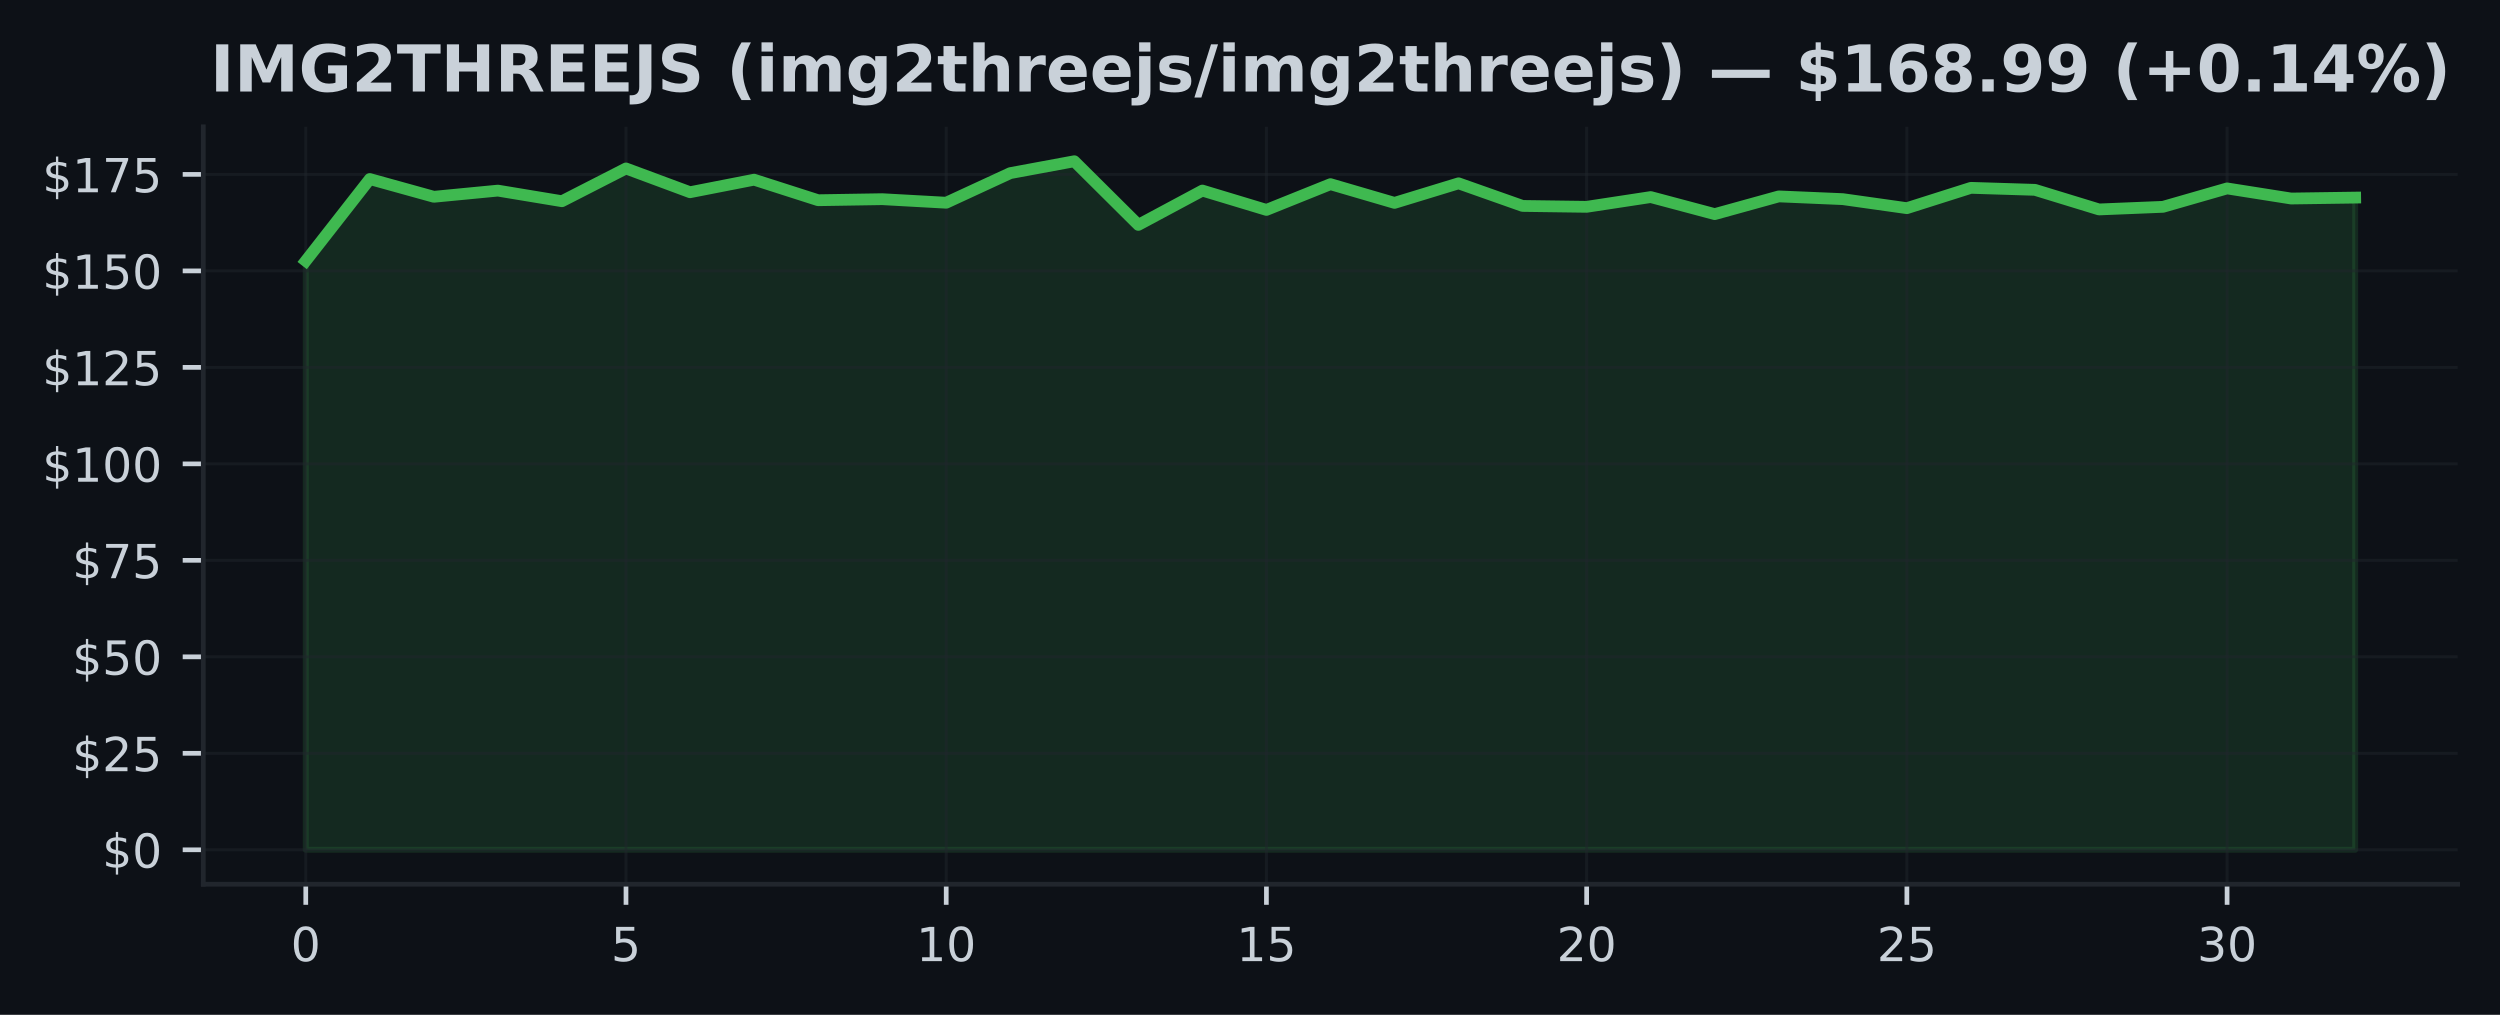
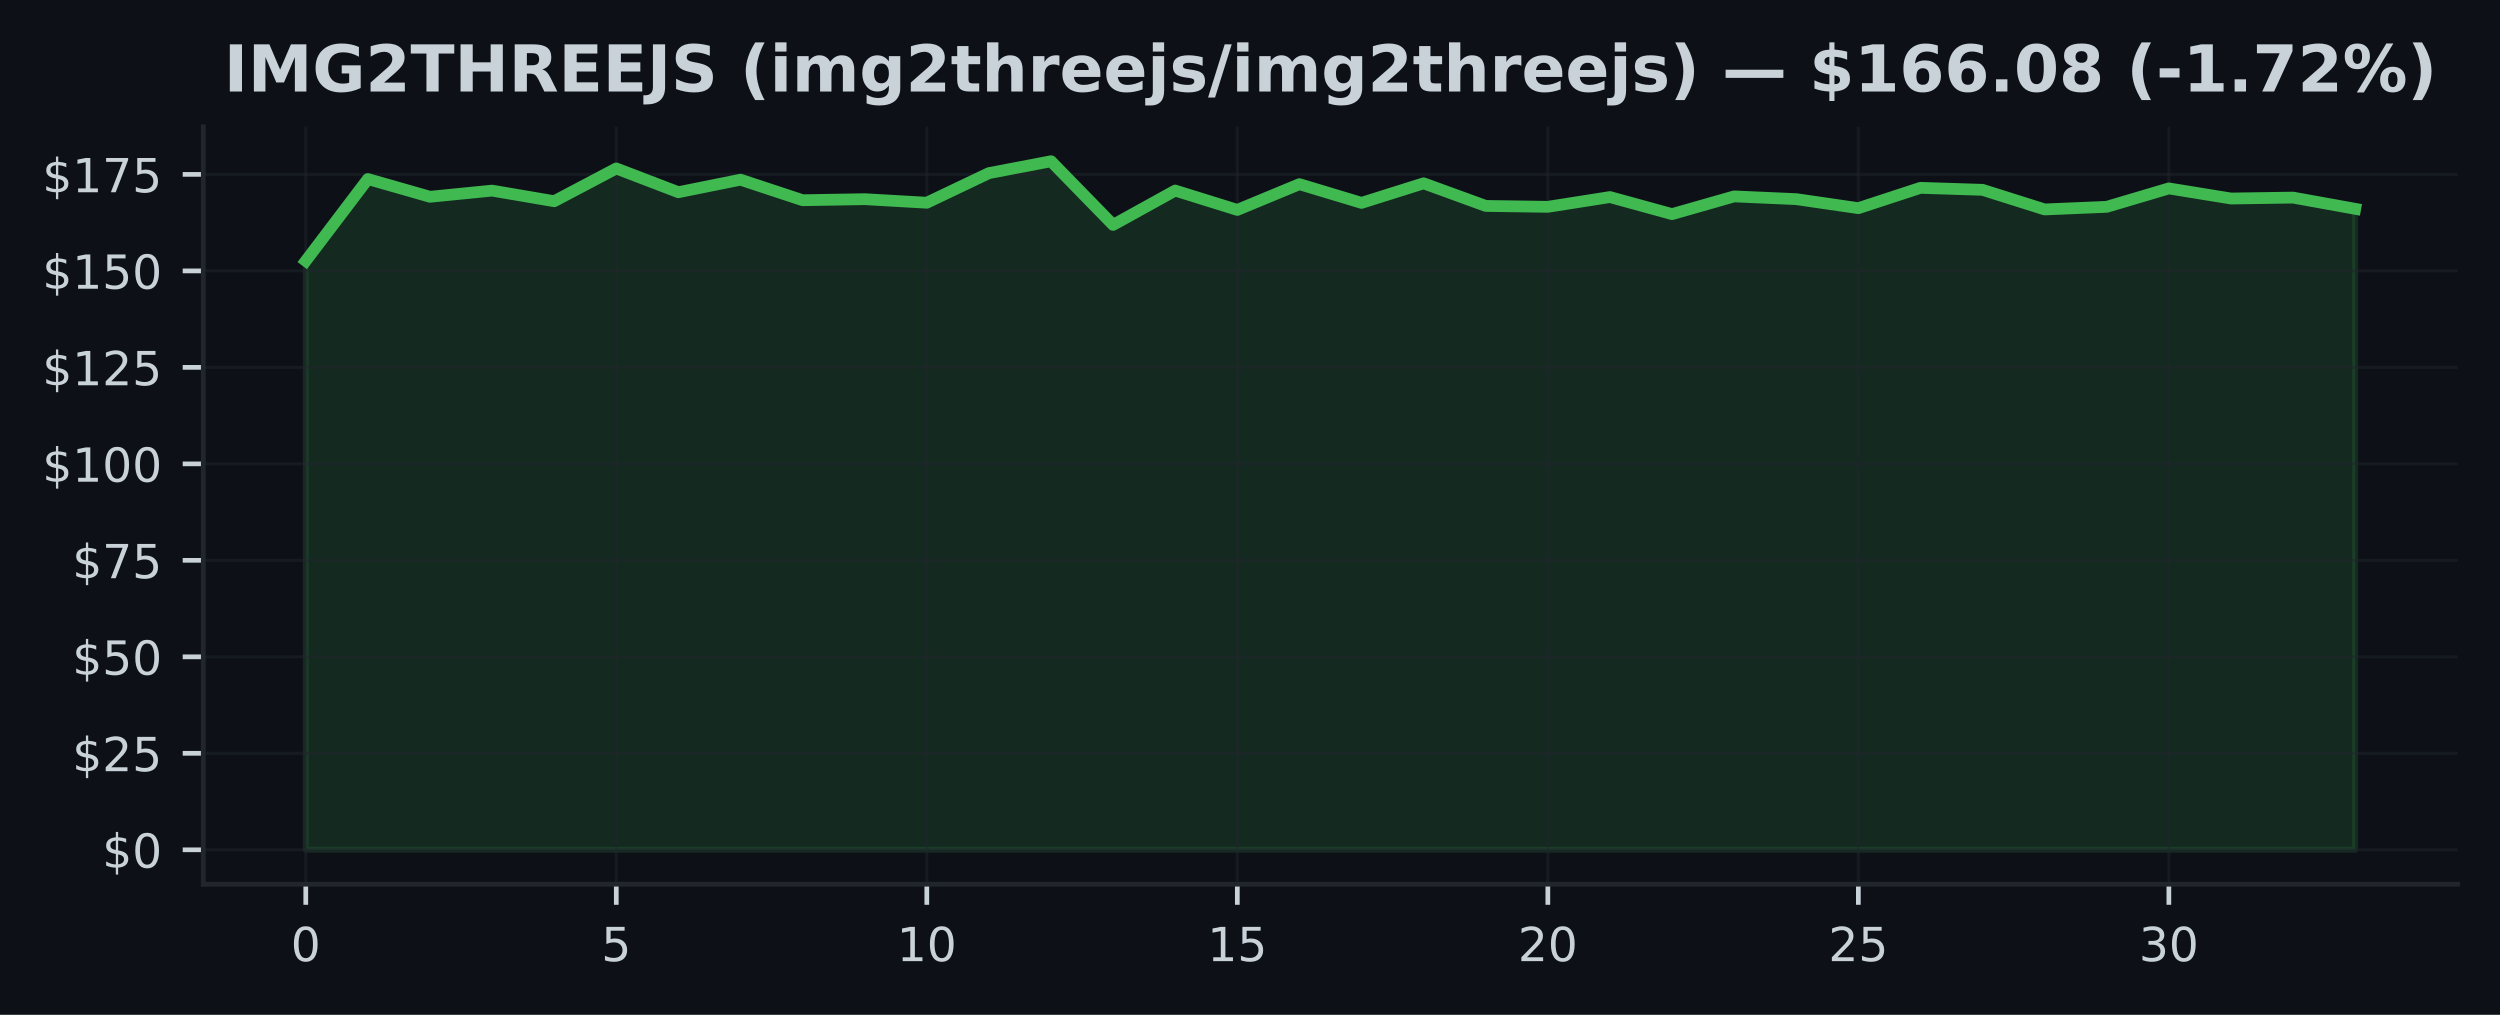
<svg xmlns="http://www.w3.org/2000/svg" xmlns:xlink="http://www.w3.org/1999/xlink" width="425pt" height="172.518pt" viewBox="0 0 425 172.518" version="1.1">
  <defs>
    <style type="text/css">*{stroke-linejoin: round; stroke-linecap: butt}</style>
  </defs>
  <g id="figure_1">
    <g id="patch_1">
      <path d="M 0 172.518  L 425 172.518  L 425 0  L 0 0  z " style="fill: #0d1117" />
    </g>
    <g id="axes_1">
      <g id="patch_2">
        <path d="M 34.56 150.318  L 417.8 150.318  L 417.8 21.558  L 34.56 21.558  z " style="fill: #0d1117" />
      </g>
      <g id="FillBetweenPolyCollection_1">
        <defs>
-           <path id="mb34e628194" d="M 51.98 -28.053  L 51.98 -128.16  L 62.867 -142.083  L 73.755 -139.065  L 84.642 -140.114  L 95.53 -138.31  L 106.418 -143.88  L 117.305 -139.839  L 128.192 -141.971  L 139.08 -138.481  L 149.968 -138.658  L 160.855 -138.054  L 171.743 -143.086  L 182.63 -145.107  L 193.518 -134.288  L 204.405 -140.121  L 215.292 -136.834  L 226.18 -141.21  L 237.067 -138.028  L 247.955 -141.354  L 258.842 -137.51  L 269.73 -137.359  L 280.618 -139.019  L 291.505 -136.119  L 302.392 -139.13  L 313.28 -138.664  L 324.168 -137.129  L 335.055 -140.587  L 345.942 -140.246  L 356.83 -136.913  L 367.717 -137.359  L 378.605 -140.488  L 389.493 -138.769  L 400.38 -138.927  L 400.38 -28.053  L 400.38 -28.053  L 389.493 -28.053  L 378.605 -28.053  L 367.717 -28.053  L 356.83 -28.053  L 345.942 -28.053  L 335.055 -28.053  L 324.168 -28.053  L 313.28 -28.053  L 302.392 -28.053  L 291.505 -28.053  L 280.618 -28.053  L 269.73 -28.053  L 258.842 -28.053  L 247.955 -28.053  L 237.067 -28.053  L 226.18 -28.053  L 215.292 -28.053  L 204.405 -28.053  L 193.518 -28.053  L 182.63 -28.053  L 171.743 -28.053  L 160.855 -28.053  L 149.968 -28.053  L 139.08 -28.053  L 128.192 -28.053  L 117.305 -28.053  L 106.418 -28.053  L 95.53 -28.053  L 84.642 -28.053  L 73.755 -28.053  L 62.867 -28.053  L 51.98 -28.053  z " style="stroke: #3fb950; stroke-opacity: 0.15" />
+           <path id="m8f878226f3" d="M 51.98 -28.053  L 51.98 -128.16  L 62.538 -142.083  L 73.095 -139.065  L 83.653 -140.114  L 94.21 -138.31  L 104.768 -143.88  L 115.325 -139.839  L 125.883 -141.971  L 136.441 -138.481  L 146.998 -138.658  L 157.556 -138.054  L 168.113 -143.086  L 178.671 -145.107  L 189.228 -134.288  L 199.786 -140.121  L 210.344 -136.834  L 220.901 -141.21  L 231.459 -138.028  L 242.016 -141.354  L 252.574 -137.51  L 263.132 -137.359  L 273.689 -139.019  L 284.247 -136.119  L 294.804 -139.13  L 305.362 -138.664  L 315.919 -137.129  L 326.477 -140.587  L 337.035 -140.246  L 347.592 -136.913  L 358.15 -137.359  L 368.707 -140.488  L 379.265 -138.769  L 389.822 -138.927  L 400.38 -137.018  L 400.38 -28.053  L 400.38 -28.053  L 389.822 -28.053  L 379.265 -28.053  L 368.707 -28.053  L 358.15 -28.053  L 347.592 -28.053  L 337.035 -28.053  L 326.477 -28.053  L 315.919 -28.053  L 305.362 -28.053  L 294.804 -28.053  L 284.247 -28.053  L 273.689 -28.053  L 263.132 -28.053  L 252.574 -28.053  L 242.016 -28.053  L 231.459 -28.053  L 220.901 -28.053  L 210.344 -28.053  L 199.786 -28.053  L 189.228 -28.053  L 178.671 -28.053  L 168.113 -28.053  L 157.556 -28.053  L 146.998 -28.053  L 136.441 -28.053  L 125.883 -28.053  L 115.325 -28.053  L 104.768 -28.053  L 94.21 -28.053  L 83.653 -28.053  L 73.095 -28.053  L 62.538 -28.053  L 51.98 -28.053  z " style="stroke: #3fb950; stroke-opacity: 0.15" />
        </defs>
-         <g clip-path="url(#pdadcae0e8c)">
-           <use xlink:href="#mb34e628194" x="0" y="172.518" style="fill: #3fb950; fill-opacity: 0.15; stroke: #3fb950; stroke-opacity: 0.15" />
+         <g clip-path="url(#p101669c8f7)">
+           <use xlink:href="#m8f878226f3" x="0" y="172.518" style="fill: #3fb950; fill-opacity: 0.15; stroke: #3fb950; stroke-opacity: 0.15" />
        </g>
      </g>
      <g id="matplotlib.axis_1">
        <g id="xtick_1">
          <g id="line2d_1">
-             <path d="M 51.98 150.318  L 51.98 21.558  " clip-path="url(#pdadcae0e8c)" style="fill: none; stroke: #21262d; stroke-opacity: 0.5; stroke-width: 0.5; stroke-linecap: square" />
+             <path d="M 51.98 150.318  L 51.98 21.558  " clip-path="url(#p101669c8f7)" style="fill: none; stroke: #21262d; stroke-opacity: 0.5; stroke-width: 0.5; stroke-linecap: square" />
          </g>
          <g id="line2d_2">
            <defs>
-               <path id="me2c16b39d8" d="M 0 0  L 0 3.5  " style="stroke: #c9d1d9; stroke-width: 0.8" />
+               <path id="m2808d6cc8f" d="M 0 0  L 0 3.5  " style="stroke: #c9d1d9; stroke-width: 0.8" />
            </defs>
            <g>
-               <use xlink:href="#me2c16b39d8" x="51.98" y="150.318" style="fill: #c9d1d9; stroke: #c9d1d9; stroke-width: 0.8" />
+               <use xlink:href="#m2808d6cc8f" x="51.98" y="150.318" style="fill: #c9d1d9; stroke: #c9d1d9; stroke-width: 0.8" />
            </g>
          </g>
          <g id="text_1">
            <g style="fill: #c9d1d9" transform="translate(49.435 163.3964) scale(0.08 -0.08)">
              <defs>
                <path id="DejaVuSans-13" d="M 2034 4250  Q 1547 4250 1301 3770  Q 1056 3291 1056 2328  Q 1056 1369 1301 889  Q 1547 409 2034 409  Q 2525 409 2770 889  Q 3016 1369 3016 2328  Q 3016 3291 2770 3770  Q 2525 4250 2034 4250  z M 2034 4750  Q 2819 4750 3233 4129  Q 3647 3509 3647 2328  Q 3647 1150 3233 529  Q 2819 -91 2034 -91  Q 1250 -91 836 529  Q 422 1150 422 2328  Q 422 3509 836 4129  Q 1250 4750 2034 4750  z " transform="scale(0.015625)" />
              </defs>
              <use xlink:href="#DejaVuSans-13" />
            </g>
          </g>
        </g>
        <g id="xtick_2">
          <g id="line2d_3">
-             <path d="M 106.418 150.318  L 106.418 21.558  " clip-path="url(#pdadcae0e8c)" style="fill: none; stroke: #21262d; stroke-opacity: 0.5; stroke-width: 0.5; stroke-linecap: square" />
+             <path d="M 104.768 150.318  L 104.768 21.558  " clip-path="url(#p101669c8f7)" style="fill: none; stroke: #21262d; stroke-opacity: 0.5; stroke-width: 0.5; stroke-linecap: square" />
          </g>
          <g id="line2d_4">
            <g>
-               <use xlink:href="#me2c16b39d8" x="106.418" y="150.318" style="fill: #c9d1d9; stroke: #c9d1d9; stroke-width: 0.8" />
+               <use xlink:href="#m2808d6cc8f" x="104.768" y="150.318" style="fill: #c9d1d9; stroke: #c9d1d9; stroke-width: 0.8" />
            </g>
          </g>
          <g id="text_2">
-             <g style="fill: #c9d1d9" transform="translate(103.8725 163.3964) scale(0.08 -0.08)">
+             <g style="fill: #c9d1d9" transform="translate(102.2229 163.3964) scale(0.08 -0.08)">
              <defs>
                <path id="DejaVuSans-18" d="M 691 4666  L 3169 4666  L 3169 4134  L 1269 4134  L 1269 2991  Q 1406 3038 1543 3061  Q 1681 3084 1819 3084  Q 2600 3084 3056 2656  Q 3513 2228 3513 1497  Q 3513 744 3044 326  Q 2575 -91 1722 -91  Q 1428 -91 1123 -41  Q 819 9 494 109  L 494 744  Q 775 591 1075 516  Q 1375 441 1709 441  Q 2250 441 2565 725  Q 2881 1009 2881 1497  Q 2881 1984 2565 2268  Q 2250 2553 1709 2553  Q 1456 2553 1204 2497  Q 953 2441 691 2322  L 691 4666  z " transform="scale(0.015625)" />
              </defs>
              <use xlink:href="#DejaVuSans-18" />
            </g>
          </g>
        </g>
        <g id="xtick_3">
          <g id="line2d_5">
-             <path d="M 160.855 150.318  L 160.855 21.558  " clip-path="url(#pdadcae0e8c)" style="fill: none; stroke: #21262d; stroke-opacity: 0.5; stroke-width: 0.5; stroke-linecap: square" />
+             <path d="M 157.556 150.318  L 157.556 21.558  " clip-path="url(#p101669c8f7)" style="fill: none; stroke: #21262d; stroke-opacity: 0.5; stroke-width: 0.5; stroke-linecap: square" />
          </g>
          <g id="line2d_6">
            <g>
-               <use xlink:href="#me2c16b39d8" x="160.855" y="150.318" style="fill: #c9d1d9; stroke: #c9d1d9; stroke-width: 0.8" />
+               <use xlink:href="#m2808d6cc8f" x="157.556" y="150.318" style="fill: #c9d1d9; stroke: #c9d1d9; stroke-width: 0.8" />
            </g>
          </g>
          <g id="text_3">
-             <g style="fill: #c9d1d9" transform="translate(155.765 163.3964) scale(0.08 -0.08)">
+             <g style="fill: #c9d1d9" transform="translate(152.4658 163.3964) scale(0.08 -0.08)">
              <defs>
                <path id="DejaVuSans-14" d="M 794 531  L 1825 531  L 1825 4091  L 703 3866  L 703 4441  L 1819 4666  L 2450 4666  L 2450 531  L 3481 531  L 3481 0  L 794 0  L 794 531  z " transform="scale(0.015625)" />
              </defs>
              <use xlink:href="#DejaVuSans-14" />
              <use xlink:href="#DejaVuSans-13" transform="translate(63.625 0)" />
            </g>
          </g>
        </g>
        <g id="xtick_4">
          <g id="line2d_7">
-             <path d="M 215.292 150.318  L 215.292 21.558  " clip-path="url(#pdadcae0e8c)" style="fill: none; stroke: #21262d; stroke-opacity: 0.5; stroke-width: 0.5; stroke-linecap: square" />
+             <path d="M 210.344 150.318  L 210.344 21.558  " clip-path="url(#p101669c8f7)" style="fill: none; stroke: #21262d; stroke-opacity: 0.5; stroke-width: 0.5; stroke-linecap: square" />
          </g>
          <g id="line2d_8">
            <g>
-               <use xlink:href="#me2c16b39d8" x="215.292" y="150.318" style="fill: #c9d1d9; stroke: #c9d1d9; stroke-width: 0.8" />
+               <use xlink:href="#m2808d6cc8f" x="210.344" y="150.318" style="fill: #c9d1d9; stroke: #c9d1d9; stroke-width: 0.8" />
            </g>
          </g>
          <g id="text_4">
-             <g style="fill: #c9d1d9" transform="translate(210.2025 163.3964) scale(0.08 -0.08)">
+             <g style="fill: #c9d1d9" transform="translate(205.2536 163.3964) scale(0.08 -0.08)">
              <use xlink:href="#DejaVuSans-14" />
              <use xlink:href="#DejaVuSans-18" transform="translate(63.625 0)" />
            </g>
          </g>
        </g>
        <g id="xtick_5">
          <g id="line2d_9">
-             <path d="M 269.73 150.318  L 269.73 21.558  " clip-path="url(#pdadcae0e8c)" style="fill: none; stroke: #21262d; stroke-opacity: 0.5; stroke-width: 0.5; stroke-linecap: square" />
+             <path d="M 263.132 150.318  L 263.132 21.558  " clip-path="url(#p101669c8f7)" style="fill: none; stroke: #21262d; stroke-opacity: 0.5; stroke-width: 0.5; stroke-linecap: square" />
          </g>
          <g id="line2d_10">
            <g>
-               <use xlink:href="#me2c16b39d8" x="269.73" y="150.318" style="fill: #c9d1d9; stroke: #c9d1d9; stroke-width: 0.8" />
+               <use xlink:href="#m2808d6cc8f" x="263.132" y="150.318" style="fill: #c9d1d9; stroke: #c9d1d9; stroke-width: 0.8" />
            </g>
          </g>
          <g id="text_5">
-             <g style="fill: #c9d1d9" transform="translate(264.64 163.3964) scale(0.08 -0.08)">
+             <g style="fill: #c9d1d9" transform="translate(258.0415 163.3964) scale(0.08 -0.08)">
              <defs>
                <path id="DejaVuSans-15" d="M 1228 531  L 3431 531  L 3431 0  L 469 0  L 469 531  Q 828 903 1448 1529  Q 2069 2156 2228 2338  Q 2531 2678 2651 2914  Q 2772 3150 2772 3378  Q 2772 3750 2511 3984  Q 2250 4219 1831 4219  Q 1534 4219 1204 4116  Q 875 4013 500 3803  L 500 4441  Q 881 4594 1212 4672  Q 1544 4750 1819 4750  Q 2544 4750 2975 4387  Q 3406 4025 3406 3419  Q 3406 3131 3298 2873  Q 3191 2616 2906 2266  Q 2828 2175 2409 1742  Q 1991 1309 1228 531  z " transform="scale(0.015625)" />
              </defs>
              <use xlink:href="#DejaVuSans-15" />
              <use xlink:href="#DejaVuSans-13" transform="translate(63.625 0)" />
            </g>
          </g>
        </g>
        <g id="xtick_6">
          <g id="line2d_11">
-             <path d="M 324.168 150.318  L 324.168 21.558  " clip-path="url(#pdadcae0e8c)" style="fill: none; stroke: #21262d; stroke-opacity: 0.5; stroke-width: 0.5; stroke-linecap: square" />
+             <path d="M 315.919 150.318  L 315.919 21.558  " clip-path="url(#p101669c8f7)" style="fill: none; stroke: #21262d; stroke-opacity: 0.5; stroke-width: 0.5; stroke-linecap: square" />
          </g>
          <g id="line2d_12">
            <g>
-               <use xlink:href="#me2c16b39d8" x="324.168" y="150.318" style="fill: #c9d1d9; stroke: #c9d1d9; stroke-width: 0.8" />
+               <use xlink:href="#m2808d6cc8f" x="315.919" y="150.318" style="fill: #c9d1d9; stroke: #c9d1d9; stroke-width: 0.8" />
            </g>
          </g>
          <g id="text_6">
-             <g style="fill: #c9d1d9" transform="translate(319.0775 163.3964) scale(0.08 -0.08)">
+             <g style="fill: #c9d1d9" transform="translate(310.8294 163.3964) scale(0.08 -0.08)">
              <use xlink:href="#DejaVuSans-15" />
              <use xlink:href="#DejaVuSans-18" transform="translate(63.625 0)" />
            </g>
          </g>
        </g>
        <g id="xtick_7">
          <g id="line2d_13">
-             <path d="M 378.605 150.318  L 378.605 21.558  " clip-path="url(#pdadcae0e8c)" style="fill: none; stroke: #21262d; stroke-opacity: 0.5; stroke-width: 0.5; stroke-linecap: square" />
+             <path d="M 368.707 150.318  L 368.707 21.558  " clip-path="url(#p101669c8f7)" style="fill: none; stroke: #21262d; stroke-opacity: 0.5; stroke-width: 0.5; stroke-linecap: square" />
          </g>
          <g id="line2d_14">
            <g>
-               <use xlink:href="#me2c16b39d8" x="378.605" y="150.318" style="fill: #c9d1d9; stroke: #c9d1d9; stroke-width: 0.8" />
+               <use xlink:href="#m2808d6cc8f" x="368.707" y="150.318" style="fill: #c9d1d9; stroke: #c9d1d9; stroke-width: 0.8" />
            </g>
          </g>
          <g id="text_7">
-             <g style="fill: #c9d1d9" transform="translate(373.515 163.3964) scale(0.08 -0.08)">
+             <g style="fill: #c9d1d9" transform="translate(363.6173 163.3964) scale(0.08 -0.08)">
              <defs>
                <path id="DejaVuSans-16" d="M 2597 2516  Q 3050 2419 3304 2112  Q 3559 1806 3559 1356  Q 3559 666 3084 287  Q 2609 -91 1734 -91  Q 1441 -91 1130 -33  Q 819 25 488 141  L 488 750  Q 750 597 1062 519  Q 1375 441 1716 441  Q 2309 441 2620 675  Q 2931 909 2931 1356  Q 2931 1769 2642 2001  Q 2353 2234 1838 2234  L 1294 2234  L 1294 2753  L 1863 2753  Q 2328 2753 2575 2939  Q 2822 3125 2822 3475  Q 2822 3834 2567 4026  Q 2313 4219 1838 4219  Q 1578 4219 1281 4162  Q 984 4106 628 3988  L 628 4550  Q 988 4650 1302 4700  Q 1616 4750 1894 4750  Q 2613 4750 3031 4423  Q 3450 4097 3450 3541  Q 3450 3153 3228 2886  Q 3006 2619 2597 2516  z " transform="scale(0.015625)" />
              </defs>
              <use xlink:href="#DejaVuSans-16" />
              <use xlink:href="#DejaVuSans-13" transform="translate(63.625 0)" />
            </g>
          </g>
        </g>
      </g>
      <g id="matplotlib.axis_2">
        <g id="ytick_1">
          <g id="line2d_15">
-             <path d="M 34.56 144.466  L 417.8 144.466  " clip-path="url(#pdadcae0e8c)" style="fill: none; stroke: #21262d; stroke-opacity: 0.5; stroke-width: 0.5; stroke-linecap: square" />
+             <path d="M 34.56 144.466  L 417.8 144.466  " clip-path="url(#p101669c8f7)" style="fill: none; stroke: #21262d; stroke-opacity: 0.5; stroke-width: 0.5; stroke-linecap: square" />
          </g>
          <g id="line2d_16">
            <defs>
-               <path id="m877aeddc48" d="M 0 0  L -3.5 0  " style="stroke: #c9d1d9; stroke-width: 0.8" />
+               <path id="m9055d3a376" d="M 0 0  L -3.5 0  " style="stroke: #c9d1d9; stroke-width: 0.8" />
            </defs>
            <g>
-               <use xlink:href="#m877aeddc48" x="34.56" y="144.466" style="fill: #c9d1d9; stroke: #c9d1d9; stroke-width: 0.8" />
+               <use xlink:href="#m9055d3a376" x="34.56" y="144.466" style="fill: #c9d1d9; stroke: #c9d1d9; stroke-width: 0.8" />
            </g>
          </g>
          <g id="text_8">
            <g style="fill: #c9d1d9" transform="translate(17.38 147.5049) scale(0.08 -0.08)">
              <defs>
                <path id="DejaVuSans-7" d="M 2163 -941  L 1850 -941  L 1847 0  Q 1519 6 1191 76  Q 863 147 531 288  L 531 850  Q 850 650 1176 548  Q 1503 447 1850 444  L 1850 1869  Q 1159 1981 845 2250  Q 531 2519 531 2988  Q 531 3497 872 3790  Q 1213 4084 1850 4128  L 1850 4863  L 2163 4863  L 2163 4138  Q 2453 4125 2725 4076  Q 2997 4028 3256 3944  L 3256 3397  Q 2997 3528 2723 3600  Q 2450 3672 2163 3684  L 2163 2350  Q 2872 2241 3206 1959  Q 3541 1678 3541 1191  Q 3541 663 3186 358  Q 2831 53 2163 6  L 2163 -941  z M 1850 2406  L 1850 3688  Q 1488 3647 1297 3481  Q 1106 3316 1106 3041  Q 1106 2772 1282 2622  Q 1459 2472 1850 2406  z M 2163 1806  L 2163 453  Q 2559 506 2761 678  Q 2963 850 2963 1131  Q 2963 1406 2770 1568  Q 2578 1731 2163 1806  z " transform="scale(0.015625)" />
              </defs>
              <use xlink:href="#DejaVuSans-7" />
              <use xlink:href="#DejaVuSans-13" transform="translate(63.625 0)" />
            </g>
          </g>
        </g>
        <g id="ytick_2">
          <g id="line2d_17">
-             <path d="M 34.56 128.063  L 417.8 128.063  " clip-path="url(#pdadcae0e8c)" style="fill: none; stroke: #21262d; stroke-opacity: 0.5; stroke-width: 0.5; stroke-linecap: square" />
+             <path d="M 34.56 128.063  L 417.8 128.063  " clip-path="url(#p101669c8f7)" style="fill: none; stroke: #21262d; stroke-opacity: 0.5; stroke-width: 0.5; stroke-linecap: square" />
          </g>
          <g id="line2d_18">
            <g>
-               <use xlink:href="#m877aeddc48" x="34.56" y="128.063" style="fill: #c9d1d9; stroke: #c9d1d9; stroke-width: 0.8" />
+               <use xlink:href="#m9055d3a376" x="34.56" y="128.063" style="fill: #c9d1d9; stroke: #c9d1d9; stroke-width: 0.8" />
            </g>
          </g>
          <g id="text_9">
            <g style="fill: #c9d1d9" transform="translate(12.29 131.1025) scale(0.08 -0.08)">
              <use xlink:href="#DejaVuSans-7" />
              <use xlink:href="#DejaVuSans-15" transform="translate(63.625 0)" />
              <use xlink:href="#DejaVuSans-18" transform="translate(127.25 0)" />
            </g>
          </g>
        </g>
        <g id="ytick_3">
          <g id="line2d_19">
-             <path d="M 34.56 111.661  L 417.8 111.661  " clip-path="url(#pdadcae0e8c)" style="fill: none; stroke: #21262d; stroke-opacity: 0.5; stroke-width: 0.5; stroke-linecap: square" />
+             <path d="M 34.56 111.661  L 417.8 111.661  " clip-path="url(#p101669c8f7)" style="fill: none; stroke: #21262d; stroke-opacity: 0.5; stroke-width: 0.5; stroke-linecap: square" />
          </g>
          <g id="line2d_20">
            <g>
-               <use xlink:href="#m877aeddc48" x="34.56" y="111.661" style="fill: #c9d1d9; stroke: #c9d1d9; stroke-width: 0.8" />
+               <use xlink:href="#m9055d3a376" x="34.56" y="111.661" style="fill: #c9d1d9; stroke: #c9d1d9; stroke-width: 0.8" />
            </g>
          </g>
          <g id="text_10">
            <g style="fill: #c9d1d9" transform="translate(12.29 114.7) scale(0.08 -0.08)">
              <use xlink:href="#DejaVuSans-7" />
              <use xlink:href="#DejaVuSans-18" transform="translate(63.625 0)" />
              <use xlink:href="#DejaVuSans-13" transform="translate(127.25 0)" />
            </g>
          </g>
        </g>
        <g id="ytick_4">
          <g id="line2d_21">
-             <path d="M 34.56 95.258  L 417.8 95.258  " clip-path="url(#pdadcae0e8c)" style="fill: none; stroke: #21262d; stroke-opacity: 0.5; stroke-width: 0.5; stroke-linecap: square" />
+             <path d="M 34.56 95.258  L 417.8 95.258  " clip-path="url(#p101669c8f7)" style="fill: none; stroke: #21262d; stroke-opacity: 0.5; stroke-width: 0.5; stroke-linecap: square" />
          </g>
          <g id="line2d_22">
            <g>
-               <use xlink:href="#m877aeddc48" x="34.56" y="95.258" style="fill: #c9d1d9; stroke: #c9d1d9; stroke-width: 0.8" />
+               <use xlink:href="#m9055d3a376" x="34.56" y="95.258" style="fill: #c9d1d9; stroke: #c9d1d9; stroke-width: 0.8" />
            </g>
          </g>
          <g id="text_11">
            <g style="fill: #c9d1d9" transform="translate(12.29 98.29754) scale(0.08 -0.08)">
              <defs>
                <path id="DejaVuSans-1a" d="M 525 4666  L 3525 4666  L 3525 4397  L 1831 0  L 1172 0  L 2766 4134  L 525 4134  L 525 4666  z " transform="scale(0.015625)" />
              </defs>
              <use xlink:href="#DejaVuSans-7" />
              <use xlink:href="#DejaVuSans-1a" transform="translate(63.625 0)" />
              <use xlink:href="#DejaVuSans-18" transform="translate(127.25 0)" />
            </g>
          </g>
        </g>
        <g id="ytick_5">
          <g id="line2d_23">
-             <path d="M 34.56 78.856  L 417.8 78.856  " clip-path="url(#pdadcae0e8c)" style="fill: none; stroke: #21262d; stroke-opacity: 0.5; stroke-width: 0.5; stroke-linecap: square" />
+             <path d="M 34.56 78.856  L 417.8 78.856  " clip-path="url(#p101669c8f7)" style="fill: none; stroke: #21262d; stroke-opacity: 0.5; stroke-width: 0.5; stroke-linecap: square" />
          </g>
          <g id="line2d_24">
            <g>
-               <use xlink:href="#m877aeddc48" x="34.56" y="78.856" style="fill: #c9d1d9; stroke: #c9d1d9; stroke-width: 0.8" />
+               <use xlink:href="#m9055d3a376" x="34.56" y="78.856" style="fill: #c9d1d9; stroke: #c9d1d9; stroke-width: 0.8" />
            </g>
          </g>
          <g id="text_12">
            <g style="fill: #c9d1d9" transform="translate(7.2 81.89507) scale(0.08 -0.08)">
              <use xlink:href="#DejaVuSans-7" />
              <use xlink:href="#DejaVuSans-14" transform="translate(63.625 0)" />
              <use xlink:href="#DejaVuSans-13" transform="translate(127.25 0)" />
              <use xlink:href="#DejaVuSans-13" transform="translate(190.875 0)" />
            </g>
          </g>
        </g>
        <g id="ytick_6">
          <g id="line2d_25">
-             <path d="M 34.56 62.453  L 417.8 62.453  " clip-path="url(#pdadcae0e8c)" style="fill: none; stroke: #21262d; stroke-opacity: 0.5; stroke-width: 0.5; stroke-linecap: square" />
+             <path d="M 34.56 62.453  L 417.8 62.453  " clip-path="url(#p101669c8f7)" style="fill: none; stroke: #21262d; stroke-opacity: 0.5; stroke-width: 0.5; stroke-linecap: square" />
          </g>
          <g id="line2d_26">
            <g>
-               <use xlink:href="#m877aeddc48" x="34.56" y="62.453" style="fill: #c9d1d9; stroke: #c9d1d9; stroke-width: 0.8" />
+               <use xlink:href="#m9055d3a376" x="34.56" y="62.453" style="fill: #c9d1d9; stroke: #c9d1d9; stroke-width: 0.8" />
            </g>
          </g>
          <g id="text_13">
            <g style="fill: #c9d1d9" transform="translate(7.2 65.49261) scale(0.08 -0.08)">
              <use xlink:href="#DejaVuSans-7" />
              <use xlink:href="#DejaVuSans-14" transform="translate(63.625 0)" />
              <use xlink:href="#DejaVuSans-15" transform="translate(127.25 0)" />
              <use xlink:href="#DejaVuSans-18" transform="translate(190.875 0)" />
            </g>
          </g>
        </g>
        <g id="ytick_7">
          <g id="line2d_27">
-             <path d="M 34.56 46.051  L 417.8 46.051  " clip-path="url(#pdadcae0e8c)" style="fill: none; stroke: #21262d; stroke-opacity: 0.5; stroke-width: 0.5; stroke-linecap: square" />
+             <path d="M 34.56 46.051  L 417.8 46.051  " clip-path="url(#p101669c8f7)" style="fill: none; stroke: #21262d; stroke-opacity: 0.5; stroke-width: 0.5; stroke-linecap: square" />
          </g>
          <g id="line2d_28">
            <g>
-               <use xlink:href="#m877aeddc48" x="34.56" y="46.051" style="fill: #c9d1d9; stroke: #c9d1d9; stroke-width: 0.8" />
+               <use xlink:href="#m9055d3a376" x="34.56" y="46.051" style="fill: #c9d1d9; stroke: #c9d1d9; stroke-width: 0.8" />
            </g>
          </g>
          <g id="text_14">
            <g style="fill: #c9d1d9" transform="translate(7.2 49.09014) scale(0.08 -0.08)">
              <use xlink:href="#DejaVuSans-7" />
              <use xlink:href="#DejaVuSans-14" transform="translate(63.625 0)" />
              <use xlink:href="#DejaVuSans-18" transform="translate(127.25 0)" />
              <use xlink:href="#DejaVuSans-13" transform="translate(190.875 0)" />
            </g>
          </g>
        </g>
        <g id="ytick_8">
          <g id="line2d_29">
-             <path d="M 34.56 29.648  L 417.8 29.648  " clip-path="url(#pdadcae0e8c)" style="fill: none; stroke: #21262d; stroke-opacity: 0.5; stroke-width: 0.5; stroke-linecap: square" />
+             <path d="M 34.56 29.648  L 417.8 29.648  " clip-path="url(#p101669c8f7)" style="fill: none; stroke: #21262d; stroke-opacity: 0.5; stroke-width: 0.5; stroke-linecap: square" />
          </g>
          <g id="line2d_30">
            <g>
-               <use xlink:href="#m877aeddc48" x="34.56" y="29.648" style="fill: #c9d1d9; stroke: #c9d1d9; stroke-width: 0.8" />
+               <use xlink:href="#m9055d3a376" x="34.56" y="29.648" style="fill: #c9d1d9; stroke: #c9d1d9; stroke-width: 0.8" />
            </g>
          </g>
          <g id="text_15">
            <g style="fill: #c9d1d9" transform="translate(7.2 32.68768) scale(0.08 -0.08)">
              <use xlink:href="#DejaVuSans-7" />
              <use xlink:href="#DejaVuSans-14" transform="translate(63.625 0)" />
              <use xlink:href="#DejaVuSans-1a" transform="translate(127.25 0)" />
              <use xlink:href="#DejaVuSans-18" transform="translate(190.875 0)" />
            </g>
          </g>
        </g>
      </g>
      <g id="line2d_31">
-         <path d="M 51.98 44.358  L 62.867 30.436  L 73.755 33.454  L 84.642 32.404  L 95.53 34.208  L 106.418 28.638  L 117.305 32.679  L 128.192 30.547  L 139.08 34.038  L 149.968 33.86  L 160.855 34.464  L 171.743 29.432  L 182.63 27.411  L 193.518 38.23  L 204.405 32.397  L 215.292 35.684  L 226.18 31.308  L 237.067 34.49  L 247.955 31.164  L 258.842 35.009  L 269.73 35.16  L 280.618 33.5  L 291.505 36.4  L 302.392 33.388  L 313.28 33.854  L 324.168 35.389  L 335.055 31.932  L 345.942 32.273  L 356.83 35.606  L 367.717 35.16  L 378.605 32.03  L 389.493 33.749  L 400.38 33.591  " clip-path="url(#pdadcae0e8c)" style="fill: none; stroke: #3fb950; stroke-width: 2; stroke-linecap: square" />
+         <path d="M 51.98 44.358  L 62.538 30.436  L 73.095 33.454  L 83.653 32.404  L 94.21 34.208  L 104.768 28.638  L 115.325 32.679  L 125.883 30.547  L 136.441 34.038  L 146.998 33.86  L 157.556 34.464  L 168.113 29.432  L 178.671 27.411  L 189.228 38.23  L 199.786 32.397  L 210.344 35.684  L 220.901 31.308  L 231.459 34.49  L 242.016 31.164  L 252.574 35.009  L 263.132 35.16  L 273.689 33.5  L 284.247 36.4  L 294.804 33.388  L 305.362 33.854  L 315.919 35.389  L 326.477 31.932  L 337.035 32.273  L 347.592 35.606  L 358.15 35.16  L 368.707 32.03  L 379.265 33.749  L 389.822 33.591  L 400.38 35.501  " clip-path="url(#p101669c8f7)" style="fill: none; stroke: #3fb950; stroke-width: 2; stroke-linecap: square" />
      </g>
      <g id="patch_3">
        <path d="M 34.56 150.318  L 34.56 21.558  " style="fill: none; stroke: #21262d; stroke-width: 0.8; stroke-linejoin: miter; stroke-linecap: square" />
      </g>
      <g id="patch_4">
        <path d="M 34.56 150.318  L 417.8 150.318  " style="fill: none; stroke: #21262d; stroke-width: 0.8; stroke-linejoin: miter; stroke-linecap: square" />
      </g>
      <g id="text_16">
-         <g style="fill: #c9d1d9" transform="translate(35.73305 15.55828) scale(0.11 -0.11)">
+         <g style="fill: #c9d1d9" transform="translate(38.05938 15.55828) scale(0.11 -0.11)">
          <defs>
            <path id="DejaVuSans-Bold-2c" d="M 588 4666  L 1791 4666  L 1791 0  L 588 0  L 588 4666  z " transform="scale(0.015625)" />
            <path id="DejaVuSans-Bold-30" d="M 588 4666  L 2119 4666  L 3181 2169  L 4250 4666  L 5778 4666  L 5778 0  L 4641 0  L 4641 3413  L 3566 897  L 2803 897  L 1728 3413  L 1728 0  L 588 0  L 588 4666  z " transform="scale(0.015625)" />
            <path id="DejaVuSans-Bold-2a" d="M 4781 347  Q 4331 128 3847 18  Q 3363 -91 2847 -91  Q 1681 -91 1000 561  Q 319 1213 319 2328  Q 319 3456 1012 4103  Q 1706 4750 2913 4750  Q 3378 4750 3804 4662  Q 4231 4575 4609 4403  L 4609 3438  Q 4219 3659 3833 3768  Q 3447 3878 3059 3878  Q 2341 3878 1952 3476  Q 1563 3075 1563 2328  Q 1563 1588 1938 1184  Q 2313 781 3003 781  Q 3191 781 3352 804  Q 3513 828 3641 878  L 3641 1784  L 2906 1784  L 2906 2591  L 4781 2591  L 4781 347  z " transform="scale(0.015625)" />
            <path id="DejaVuSans-Bold-15" d="M 1844 884  L 3897 884  L 3897 0  L 506 0  L 506 884  L 2209 2388  Q 2438 2594 2547 2791  Q 2656 2988 2656 3200  Q 2656 3528 2436 3728  Q 2216 3928 1850 3928  Q 1569 3928 1234 3808  Q 900 3688 519 3450  L 519 4475  Q 925 4609 1322 4679  Q 1719 4750 2100 4750  Q 2938 4750 3402 4381  Q 3866 4013 3866 3353  Q 3866 2972 3669 2642  Q 3472 2313 2841 1759  L 1844 884  z " transform="scale(0.015625)" />
            <path id="DejaVuSans-Bold-37" d="M 31 4666  L 4331 4666  L 4331 3756  L 2784 3756  L 2784 0  L 1581 0  L 1581 3756  L 31 3756  L 31 4666  z " transform="scale(0.015625)" />
            <path id="DejaVuSans-Bold-2b" d="M 588 4666  L 1791 4666  L 1791 2888  L 3566 2888  L 3566 4666  L 4769 4666  L 4769 0  L 3566 0  L 3566 1978  L 1791 1978  L 1791 0  L 588 0  L 588 4666  z " transform="scale(0.015625)" />
            <path id="DejaVuSans-Bold-35" d="M 2297 2597  Q 2675 2597 2839 2737  Q 3003 2878 3003 3200  Q 3003 3519 2839 3656  Q 2675 3794 2297 3794  L 1791 3794  L 1791 2597  L 2297 2597  z M 1791 1766  L 1791 0  L 588 0  L 588 4666  L 2425 4666  Q 3347 4666 3776 4356  Q 4206 4047 4206 3378  Q 4206 2916 3982 2619  Q 3759 2322 3309 2181  Q 3556 2125 3751 1926  Q 3947 1728 4147 1325  L 4800 0  L 3519 0  L 2950 1159  Q 2778 1509 2601 1637  Q 2425 1766 2131 1766  L 1791 1766  z " transform="scale(0.015625)" />
            <path id="DejaVuSans-Bold-28" d="M 588 4666  L 3834 4666  L 3834 3756  L 1791 3756  L 1791 2888  L 3713 2888  L 3713 1978  L 1791 1978  L 1791 909  L 3903 909  L 3903 0  L 588 0  L 588 4666  z " transform="scale(0.015625)" />
            <path id="DejaVuSans-Bold-2d" d="M 588 4666  L 1791 4666  L 1791 453  Q 1791 -419 1317 -850  Q 844 -1281 -116 -1281  L -359 -1281  L -359 -372  L -172 -372  Q 203 -372 395 -162  Q 588 47 588 453  L 588 4666  z " transform="scale(0.015625)" />
            <path id="DejaVuSans-Bold-36" d="M 3834 4519  L 3834 3531  Q 3450 3703 3084 3790  Q 2719 3878 2394 3878  Q 1963 3878 1756 3759  Q 1550 3641 1550 3391  Q 1550 3203 1689 3098  Q 1828 2994 2194 2919  L 2706 2816  Q 3484 2659 3812 2340  Q 4141 2022 4141 1434  Q 4141 663 3683 286  Q 3225 -91 2284 -91  Q 1841 -91 1394 -6  Q 947 78 500 244  L 500 1259  Q 947 1022 1364 901  Q 1781 781 2169 781  Q 2563 781 2772 912  Q 2981 1044 2981 1288  Q 2981 1506 2839 1625  Q 2697 1744 2272 1838  L 1806 1941  Q 1106 2091 782 2419  Q 459 2747 459 3303  Q 459 4000 909 4375  Q 1359 4750 2203 4750  Q 2588 4750 2994 4692  Q 3400 4634 3834 4519  z " transform="scale(0.015625)" />
            <path id="DejaVuSans-Bold-3" transform="scale(0.015625)" />
            <path id="DejaVuSans-Bold-b" d="M 2413 -844  L 1484 -844  Q 1006 -72 778 623  Q 550 1319 550 2003  Q 550 2688 779 3389  Q 1009 4091 1484 4856  L 2413 4856  Q 2013 4116 1813 3408  Q 1613 2700 1613 2009  Q 1613 1319 1811 609  Q 2009 -100 2413 -844  z " transform="scale(0.015625)" />
            <path id="DejaVuSans-Bold-4c" d="M 538 3500  L 1656 3500  L 1656 0  L 538 0  L 538 3500  z M 538 4863  L 1656 4863  L 1656 3950  L 538 3950  L 538 4863  z " transform="scale(0.015625)" />
            <path id="DejaVuSans-Bold-50" d="M 3781 2919  Q 3994 3244 4286 3414  Q 4578 3584 4928 3584  Q 5531 3584 5847 3212  Q 6163 2841 6163 2131  L 6163 0  L 5038 0  L 5038 1825  Q 5041 1866 5042 1909  Q 5044 1953 5044 2034  Q 5044 2406 4934 2573  Q 4825 2741 4581 2741  Q 4263 2741 4089 2478  Q 3916 2216 3909 1719  L 3909 0  L 2784 0  L 2784 1825  Q 2784 2406 2684 2573  Q 2584 2741 2328 2741  Q 2006 2741 1831 2477  Q 1656 2213 1656 1722  L 1656 0  L 531 0  L 531 3500  L 1656 3500  L 1656 2988  Q 1863 3284 2130 3434  Q 2397 3584 2719 3584  Q 3081 3584 3359 3409  Q 3638 3234 3781 2919  z " transform="scale(0.015625)" />
            <path id="DejaVuSans-Bold-4a" d="M 2919 594  Q 2688 288 2409 144  Q 2131 0 1766 0  Q 1125 0 706 504  Q 288 1009 288 1791  Q 288 2575 706 3076  Q 1125 3578 1766 3578  Q 2131 3578 2409 3434  Q 2688 3291 2919 2981  L 2919 3500  L 4044 3500  L 4044 353  Q 4044 -491 3511 -936  Q 2978 -1381 1966 -1381  Q 1638 -1381 1331 -1331  Q 1025 -1281 716 -1178  L 716 -306  Q 1009 -475 1290 -558  Q 1572 -641 1856 -641  Q 2406 -641 2662 -400  Q 2919 -159 2919 353  L 2919 594  z M 2181 2772  Q 1834 2772 1640 2515  Q 1447 2259 1447 1791  Q 1447 1309 1634 1061  Q 1822 813 2181 813  Q 2531 813 2725 1069  Q 2919 1325 2919 1791  Q 2919 2259 2725 2515  Q 2531 2772 2181 2772  z " transform="scale(0.015625)" />
            <path id="DejaVuSans-Bold-57" d="M 1759 4494  L 1759 3500  L 2913 3500  L 2913 2700  L 1759 2700  L 1759 1216  Q 1759 972 1856 886  Q 1953 800 2241 800  L 2816 800  L 2816 0  L 1856 0  Q 1194 0 917 276  Q 641 553 641 1216  L 641 2700  L 84 2700  L 84 3500  L 641 3500  L 641 4494  L 1759 4494  z " transform="scale(0.015625)" />
            <path id="DejaVuSans-Bold-4b" d="M 4056 2131  L 4056 0  L 2931 0  L 2931 347  L 2931 1625  Q 2931 2084 2911 2256  Q 2891 2428 2841 2509  Q 2775 2619 2662 2680  Q 2550 2741 2406 2741  Q 2056 2741 1856 2470  Q 1656 2200 1656 1722  L 1656 0  L 538 0  L 538 4863  L 1656 4863  L 1656 2988  Q 1909 3294 2193 3439  Q 2478 3584 2822 3584  Q 3428 3584 3742 3212  Q 4056 2841 4056 2131  z " transform="scale(0.015625)" />
            <path id="DejaVuSans-Bold-55" d="M 3138 2547  Q 2991 2616 2845 2648  Q 2700 2681 2553 2681  Q 2122 2681 1889 2404  Q 1656 2128 1656 1613  L 1656 0  L 538 0  L 538 3500  L 1656 3500  L 1656 2925  Q 1872 3269 2151 3426  Q 2431 3584 2822 3584  Q 2878 3584 2943 3579  Q 3009 3575 3134 3559  L 3138 2547  z " transform="scale(0.015625)" />
            <path id="DejaVuSans-Bold-48" d="M 4031 1759  L 4031 1441  L 1416 1441  Q 1456 1047 1700 850  Q 1944 653 2381 653  Q 2734 653 3104 758  Q 3475 863 3866 1075  L 3866 213  Q 3469 63 3072 -14  Q 2675 -91 2278 -91  Q 1328 -91 801 392  Q 275 875 275 1747  Q 275 2603 792 3093  Q 1309 3584 2216 3584  Q 3041 3584 3536 3087  Q 4031 2591 4031 1759  z M 2881 2131  Q 2881 2450 2695 2645  Q 2509 2841 2209 2841  Q 1884 2841 1681 2658  Q 1478 2475 1428 2131  L 2881 2131  z " transform="scale(0.015625)" />
            <path id="DejaVuSans-Bold-4d" d="M 538 3500  L 1656 3500  L 1656 63  Q 1656 -641 1318 -1011  Q 981 -1381 341 -1381  L -213 -1381  L -213 -647  L -19 -647  Q 300 -647 419 -503  Q 538 -359 538 63  L 538 3500  z M 538 4863  L 1656 4863  L 1656 3950  L 538 3950  L 538 4863  z " transform="scale(0.015625)" />
            <path id="DejaVuSans-Bold-56" d="M 3272 3391  L 3272 2541  Q 2913 2691 2578 2766  Q 2244 2841 1947 2841  Q 1628 2841 1473 2761  Q 1319 2681 1319 2516  Q 1319 2381 1436 2309  Q 1553 2238 1856 2203  L 2053 2175  Q 2913 2066 3209 1816  Q 3506 1566 3506 1031  Q 3506 472 3093 190  Q 2681 -91 1863 -91  Q 1516 -91 1145 -36  Q 775 19 384 128  L 384 978  Q 719 816 1070 734  Q 1422 653 1784 653  Q 2113 653 2278 743  Q 2444 834 2444 1013  Q 2444 1163 2330 1236  Q 2216 1309 1875 1350  L 1678 1375  Q 931 1469 631 1722  Q 331 1975 331 2491  Q 331 3047 712 3315  Q 1094 3584 1881 3584  Q 2191 3584 2531 3537  Q 2872 3491 3272 3391  z " transform="scale(0.015625)" />
            <path id="DejaVuSans-Bold-12" d="M 1644 4666  L 2338 4666  L 691 -594  L 0 -594  L 1644 4666  z " transform="scale(0.015625)" />
            <path id="DejaVuSans-Bold-c" d="M 513 -844  Q 913 -100 1113 609  Q 1313 1319 1313 2009  Q 1313 2700 1113 3408  Q 913 4116 513 4856  L 1441 4856  Q 1916 4091 2145 3389  Q 2375 2688 2375 2003  Q 2375 1319 2147 623  Q 1919 -72 1441 -844  L 513 -844  z " transform="scale(0.015625)" />
            <path id="DejaVuSans-Bold-af6" d="M 344 2156  L 6056 2156  L 6056 1350  L 344 1350  L 344 2156  z " transform="scale(0.015625)" />
            <path id="DejaVuSans-Bold-7" d="M 2484 -941  L 1978 -941  L 1975 0  Q 1584 16 1218 87  Q 853 159 506 288  L 506 1106  Q 866 922 1233 823  Q 1600 725 1978 713  L 1978 1684  L 1875 1703  Q 1128 1834 814 2115  Q 500 2397 500 2925  Q 500 3484 883 3798  Q 1266 4113 1975 4141  L 1978 4863  L 2484 4863  L 2484 4153  Q 2797 4128 3109 4075  Q 3422 4022 3738 3938  L 3738 3144  Q 3425 3275 3112 3348  Q 2800 3422 2484 3438  L 2484 2541  L 2584 2522  Q 3378 2397 3698 2105  Q 4019 1813 4019 1241  Q 4019 666 3637 358  Q 3256 50 2484 6  L 2484 -941  z M 1978 2613  L 1978 3428  Q 1756 3416 1623 3308  Q 1491 3200 1491 3034  Q 1491 2850 1612 2745  Q 1734 2641 1978 2613  z M 2484 1594  L 2484 725  Q 2756 728 2892 831  Q 3028 934 3028 1141  Q 3028 1353 2903 1458  Q 2778 1563 2484 1594  z " transform="scale(0.015625)" />
            <path id="DejaVuSans-Bold-14" d="M 750 831  L 1813 831  L 1813 3847  L 722 3622  L 722 4441  L 1806 4666  L 2950 4666  L 2950 831  L 4013 831  L 4013 0  L 750 0  L 750 831  z " transform="scale(0.015625)" />
            <path id="DejaVuSans-Bold-19" d="M 2316 2303  Q 2000 2303 1842 2098  Q 1684 1894 1684 1484  Q 1684 1075 1842 870  Q 2000 666 2316 666  Q 2634 666 2792 870  Q 2950 1075 2950 1484  Q 2950 1894 2792 2098  Q 2634 2303 2316 2303  z M 3803 4544  L 3803 3681  Q 3506 3822 3243 3889  Q 2981 3956 2731 3956  Q 2194 3956 1894 3657  Q 1594 3359 1544 2772  Q 1750 2925 1990 3001  Q 2231 3078 2516 3078  Q 3231 3078 3670 2659  Q 4109 2241 4109 1563  Q 4109 813 3618 361  Q 3128 -91 2303 -91  Q 1394 -91 895 523  Q 397 1138 397 2266  Q 397 3422 980 4083  Q 1563 4744 2578 4744  Q 2900 4744 3203 4694  Q 3506 4644 3803 4544  z " transform="scale(0.015625)" />
+             <path id="DejaVuSans-Bold-11" d="M 653 1209  L 1778 1209  L 1778 0  L 653 0  L 653 1209  z " transform="scale(0.015625)" />
+             <path id="DejaVuSans-Bold-13" d="M 2944 2338  Q 2944 3213 2780 3570  Q 2616 3928 2228 3928  Q 1841 3928 1675 3570  Q 1509 3213 1509 2338  Q 1509 1453 1675 1090  Q 1841 728 2228 728  Q 2613 728 2778 1090  Q 2944 1453 2944 2338  z M 4147 2328  Q 4147 1169 3647 539  Q 3147 -91 2228 -91  Q 1306 -91 806 539  Q 306 1169 306 2328  Q 306 3491 806 4120  Q 1306 4750 2228 4750  Q 3147 4750 3647 4120  Q 4147 3491 4147 2328  z " transform="scale(0.015625)" />
            <path id="DejaVuSans-Bold-1b" d="M 2228 2088  Q 1891 2088 1709 1903  Q 1528 1719 1528 1375  Q 1528 1031 1709 848  Q 1891 666 2228 666  Q 2563 666 2741 848  Q 2919 1031 2919 1375  Q 2919 1722 2741 1905  Q 2563 2088 2228 2088  z M 1350 2484  Q 925 2613 709 2878  Q 494 3144 494 3541  Q 494 4131 934 4440  Q 1375 4750 2228 4750  Q 3075 4750 3515 4442  Q 3956 4134 3956 3541  Q 3956 3144 3739 2878  Q 3522 2613 3097 2484  Q 3572 2353 3814 2058  Q 4056 1763 4056 1313  Q 4056 619 3595 264  Q 3134 -91 2228 -91  Q 1319 -91 855 264  Q 391 619 391 1313  Q 391 1763 633 2058  Q 875 2353 1350 2484  z M 1631 3419  Q 1631 3141 1786 2991  Q 1941 2841 2228 2841  Q 2509 2841 2662 2991  Q 2816 3141 2816 3419  Q 2816 3697 2662 3845  Q 2509 3994 2228 3994  Q 1941 3994 1786 3844  Q 1631 3694 1631 3419  z " transform="scale(0.015625)" />
-             <path id="DejaVuSans-Bold-11" d="M 653 1209  L 1778 1209  L 1778 0  L 653 0  L 653 1209  z " transform="scale(0.015625)" />
-             <path id="DejaVuSans-Bold-1c" d="M 641 103  L 641 966  Q 928 831 1190 764  Q 1453 697 1709 697  Q 2247 697 2547 995  Q 2847 1294 2900 1881  Q 2688 1725 2447 1647  Q 2206 1569 1925 1569  Q 1209 1569 770 1986  Q 331 2403 331 3084  Q 331 3838 820 4291  Q 1309 4744 2131 4744  Q 3044 4744 3544 4128  Q 4044 3513 4044 2388  Q 4044 1231 3459 570  Q 2875 -91 1856 -91  Q 1528 -91 1228 -42  Q 928 6 641 103  z M 2125 2350  Q 2441 2350 2600 2554  Q 2759 2759 2759 3169  Q 2759 3575 2600 3781  Q 2441 3988 2125 3988  Q 1809 3988 1650 3781  Q 1491 3575 1491 3169  Q 1491 2759 1650 2554  Q 1809 2350 2125 2350  z " transform="scale(0.015625)" />
-             <path id="DejaVuSans-Bold-e" d="M 3053 4013  L 3053 2375  L 4684 2375  L 4684 1638  L 3053 1638  L 3053 0  L 2309 0  L 2309 1638  L 678 1638  L 678 2375  L 2309 2375  L 2309 4013  L 3053 4013  z " transform="scale(0.015625)" />
-             <path id="DejaVuSans-Bold-13" d="M 2944 2338  Q 2944 3213 2780 3570  Q 2616 3928 2228 3928  Q 1841 3928 1675 3570  Q 1509 3213 1509 2338  Q 1509 1453 1675 1090  Q 1841 728 2228 728  Q 2613 728 2778 1090  Q 2944 1453 2944 2338  z M 4147 2328  Q 4147 1169 3647 539  Q 3147 -91 2228 -91  Q 1306 -91 806 539  Q 306 1169 306 2328  Q 306 3491 806 4120  Q 1306 4750 2228 4750  Q 3147 4750 3647 4120  Q 4147 3491 4147 2328  z " transform="scale(0.015625)" />
-             <path id="DejaVuSans-Bold-17" d="M 2356 3675  L 1038 1722  L 2356 1722  L 2356 3675  z M 2156 4666  L 3494 4666  L 3494 1722  L 4159 1722  L 4159 850  L 3494 850  L 3494 0  L 2356 0  L 2356 850  L 288 850  L 288 1881  L 2156 4666  z " transform="scale(0.015625)" />
+             <path id="DejaVuSans-Bold-10" d="M 347 2297  L 2309 2297  L 2309 1388  L 347 1388  L 347 2297  z " transform="scale(0.015625)" />
+             <path id="DejaVuSans-Bold-1a" d="M 428 4666  L 3944 4666  L 3944 3988  L 2125 0  L 953 0  L 2675 3781  L 428 3781  L 428 4666  z " transform="scale(0.015625)" />
            <path id="DejaVuSans-Bold-8" d="M 4959 1925  Q 4738 1925 4616 1733  Q 4494 1541 4494 1184  Q 4494 825 4614 633  Q 4734 441 4959 441  Q 5184 441 5303 633  Q 5422 825 5422 1184  Q 5422 1541 5301 1733  Q 5181 1925 4959 1925  z M 4959 2450  Q 5541 2450 5875 2112  Q 6209 1775 6209 1184  Q 6209 594 5875 251  Q 5541 -91 4959 -91  Q 4378 -91 4042 251  Q 3706 594 3706 1184  Q 3706 1772 4042 2111  Q 4378 2450 4959 2450  z M 2094 -91  L 1403 -91  L 4319 4750  L 5013 4750  L 2094 -91  z M 1453 4750  Q 2034 4750 2367 4411  Q 2700 4072 2700 3481  Q 2700 2891 2367 2550  Q 2034 2209 1453 2209  Q 872 2209 539 2550  Q 206 2891 206 3481  Q 206 4072 539 4411  Q 872 4750 1453 4750  z M 1453 4225  Q 1228 4225 1106 4031  Q 984 3838 984 3481  Q 984 3122 1106 2926  Q 1228 2731 1453 2731  Q 1678 2731 1798 2926  Q 1919 3122 1919 3481  Q 1919 3838 1797 4031  Q 1675 4225 1453 4225  z " transform="scale(0.015625)" />
          </defs>
          <use xlink:href="#DejaVuSans-Bold-2c" />
          <use xlink:href="#DejaVuSans-Bold-30" transform="translate(37.20312 0)" />
          <use xlink:href="#DejaVuSans-Bold-2a" transform="translate(136.7188 0)" />
          <use xlink:href="#DejaVuSans-Bold-15" transform="translate(218.7969 0)" />
          <use xlink:href="#DejaVuSans-Bold-37" transform="translate(288.375 0)" />
          <use xlink:href="#DejaVuSans-Bold-2b" transform="translate(356.5938 0)" />
          <use xlink:href="#DejaVuSans-Bold-35" transform="translate(440.2812 0)" />
          <use xlink:href="#DejaVuSans-Bold-28" transform="translate(517.2812 0)" />
          <use xlink:href="#DejaVuSans-Bold-28" transform="translate(585.5938 0)" />
          <use xlink:href="#DejaVuSans-Bold-2d" transform="translate(653.9062 0)" />
          <use xlink:href="#DejaVuSans-Bold-36" transform="translate(691.1094 0)" />
          <use xlink:href="#DejaVuSans-Bold-3" transform="translate(763.125 0)" />
          <use xlink:href="#DejaVuSans-Bold-b" transform="translate(797.9375 0)" />
          <use xlink:href="#DejaVuSans-Bold-4c" transform="translate(843.6406 0)" />
          <use xlink:href="#DejaVuSans-Bold-50" transform="translate(877.9219 0)" />
          <use xlink:href="#DejaVuSans-Bold-4a" transform="translate(982.125 0)" />
          <use xlink:href="#DejaVuSans-Bold-15" transform="translate(1053.703 0)" />
          <use xlink:href="#DejaVuSans-Bold-57" transform="translate(1123.281 0)" />
          <use xlink:href="#DejaVuSans-Bold-4b" transform="translate(1171.078 0)" />
          <use xlink:href="#DejaVuSans-Bold-55" transform="translate(1242.266 0)" />
          <use xlink:href="#DejaVuSans-Bold-48" transform="translate(1291.578 0)" />
          <use xlink:href="#DejaVuSans-Bold-48" transform="translate(1359.406 0)" />
          <use xlink:href="#DejaVuSans-Bold-4d" transform="translate(1427.234 0)" />
          <use xlink:href="#DejaVuSans-Bold-56" transform="translate(1461.516 0)" />
          <use xlink:href="#DejaVuSans-Bold-12" transform="translate(1521.031 0)" />
          <use xlink:href="#DejaVuSans-Bold-4c" transform="translate(1557.562 0)" />
          <use xlink:href="#DejaVuSans-Bold-50" transform="translate(1591.844 0)" />
          <use xlink:href="#DejaVuSans-Bold-4a" transform="translate(1696.047 0)" />
          <use xlink:href="#DejaVuSans-Bold-15" transform="translate(1767.625 0)" />
          <use xlink:href="#DejaVuSans-Bold-57" transform="translate(1837.203 0)" />
          <use xlink:href="#DejaVuSans-Bold-4b" transform="translate(1885 0)" />
          <use xlink:href="#DejaVuSans-Bold-55" transform="translate(1956.188 0)" />
          <use xlink:href="#DejaVuSans-Bold-48" transform="translate(2005.5 0)" />
          <use xlink:href="#DejaVuSans-Bold-48" transform="translate(2073.328 0)" />
          <use xlink:href="#DejaVuSans-Bold-4d" transform="translate(2141.156 0)" />
          <use xlink:href="#DejaVuSans-Bold-56" transform="translate(2175.438 0)" />
          <use xlink:href="#DejaVuSans-Bold-c" transform="translate(2234.953 0)" />
          <use xlink:href="#DejaVuSans-Bold-3" transform="translate(2280.656 0)" />
          <use xlink:href="#DejaVuSans-Bold-af6" transform="translate(2315.469 0)" />
          <use xlink:href="#DejaVuSans-Bold-3" transform="translate(2415.469 0)" />
          <use xlink:href="#DejaVuSans-Bold-7" transform="translate(2450.281 0)" />
          <use xlink:href="#DejaVuSans-Bold-14" transform="translate(2519.859 0)" />
          <use xlink:href="#DejaVuSans-Bold-19" transform="translate(2589.438 0)" />
-           <use xlink:href="#DejaVuSans-Bold-1b" transform="translate(2659.016 0)" />
+           <use xlink:href="#DejaVuSans-Bold-19" transform="translate(2659.016 0)" />
          <use xlink:href="#DejaVuSans-Bold-11" transform="translate(2728.594 0)" />
-           <use xlink:href="#DejaVuSans-Bold-1c" transform="translate(2766.578 0)" />
-           <use xlink:href="#DejaVuSans-Bold-1c" transform="translate(2836.156 0)" />
+           <use xlink:href="#DejaVuSans-Bold-13" transform="translate(2766.578 0)" />
+           <use xlink:href="#DejaVuSans-Bold-1b" transform="translate(2836.156 0)" />
          <use xlink:href="#DejaVuSans-Bold-3" transform="translate(2905.734 0)" />
          <use xlink:href="#DejaVuSans-Bold-b" transform="translate(2940.547 0)" />
-           <use xlink:href="#DejaVuSans-Bold-e" transform="translate(2986.25 0)" />
-           <use xlink:href="#DejaVuSans-Bold-13" transform="translate(3070.047 0)" />
-           <use xlink:href="#DejaVuSans-Bold-11" transform="translate(3139.625 0)" />
-           <use xlink:href="#DejaVuSans-Bold-14" transform="translate(3177.609 0)" />
-           <use xlink:href="#DejaVuSans-Bold-17" transform="translate(3247.188 0)" />
-           <use xlink:href="#DejaVuSans-Bold-8" transform="translate(3316.766 0)" />
-           <use xlink:href="#DejaVuSans-Bold-c" transform="translate(3416.969 0)" />
+           <use xlink:href="#DejaVuSans-Bold-10" transform="translate(2986.25 0)" />
+           <use xlink:href="#DejaVuSans-Bold-14" transform="translate(3027.75 0)" />
+           <use xlink:href="#DejaVuSans-Bold-11" transform="translate(3097.328 0)" />
+           <use xlink:href="#DejaVuSans-Bold-1a" transform="translate(3135.312 0)" />
+           <use xlink:href="#DejaVuSans-Bold-15" transform="translate(3204.891 0)" />
+           <use xlink:href="#DejaVuSans-Bold-8" transform="translate(3274.469 0)" />
+           <use xlink:href="#DejaVuSans-Bold-c" transform="translate(3374.672 0)" />
        </g>
      </g>
    </g>
  </g>
  <defs>
-     <clipPath id="pdadcae0e8c">
+     <clipPath id="p101669c8f7">
      <rect x="34.56" y="21.558" width="383.24" height="128.76" />
    </clipPath>
  </defs>
</svg>
